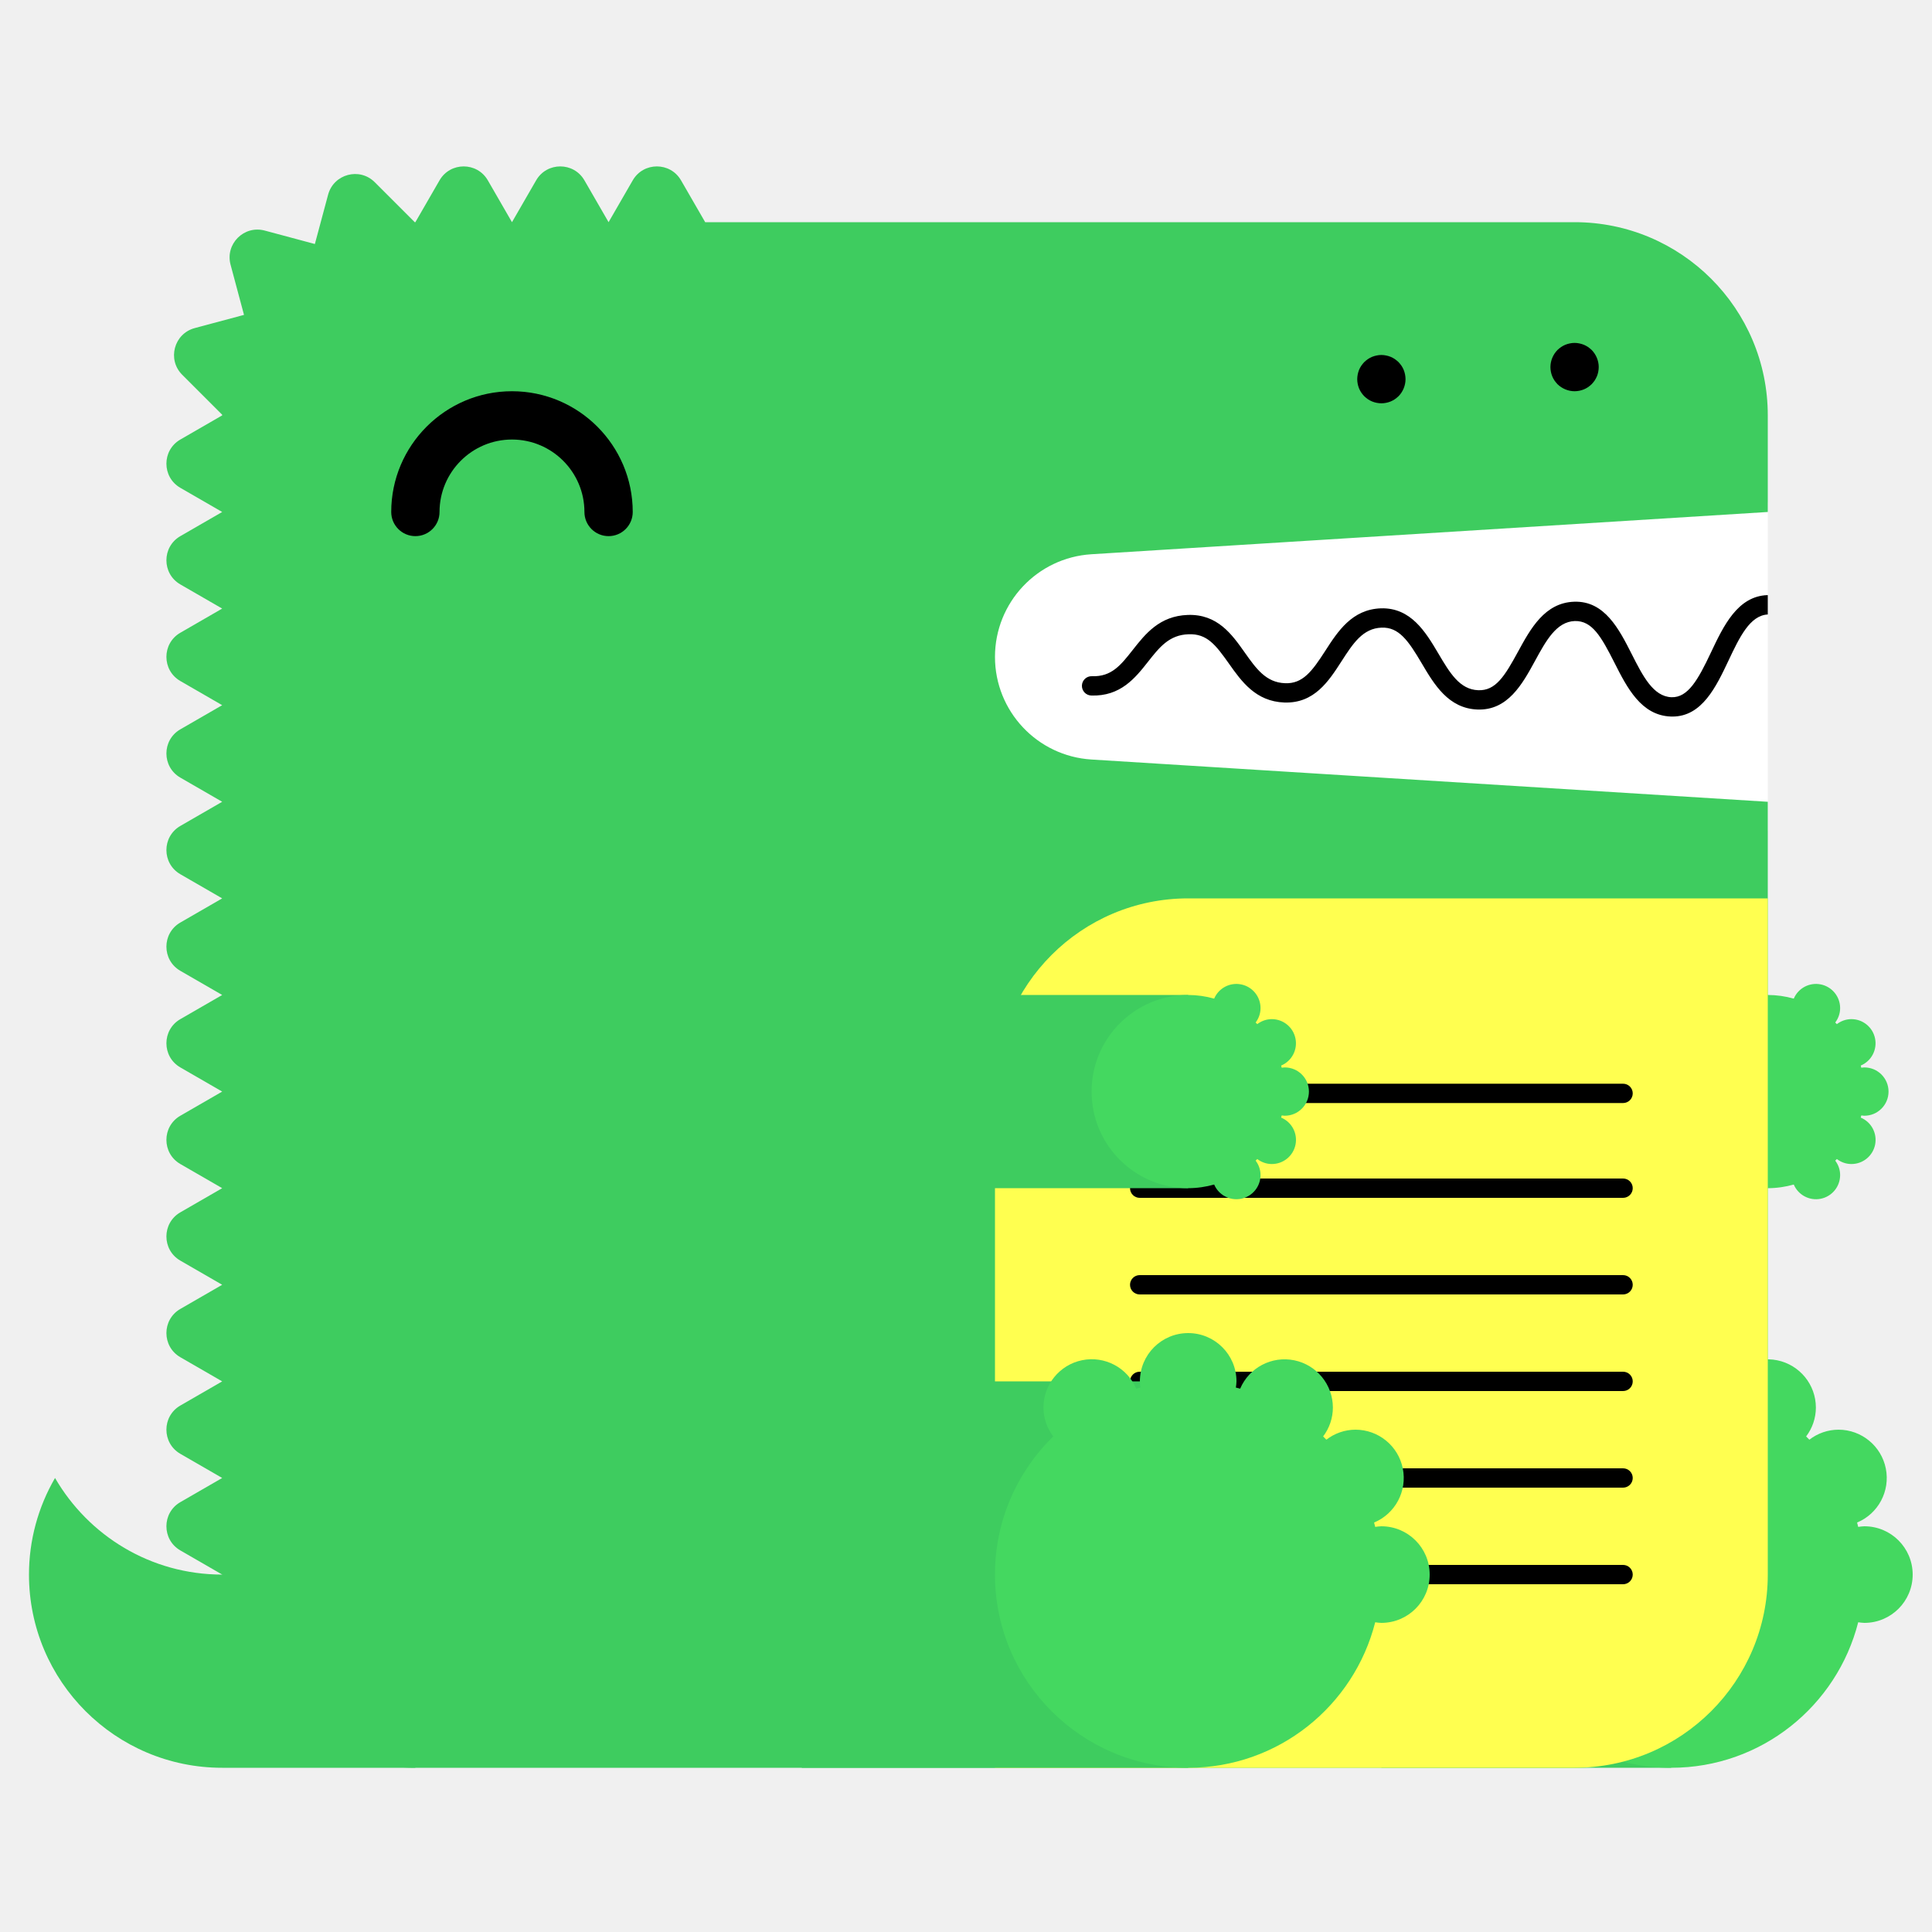
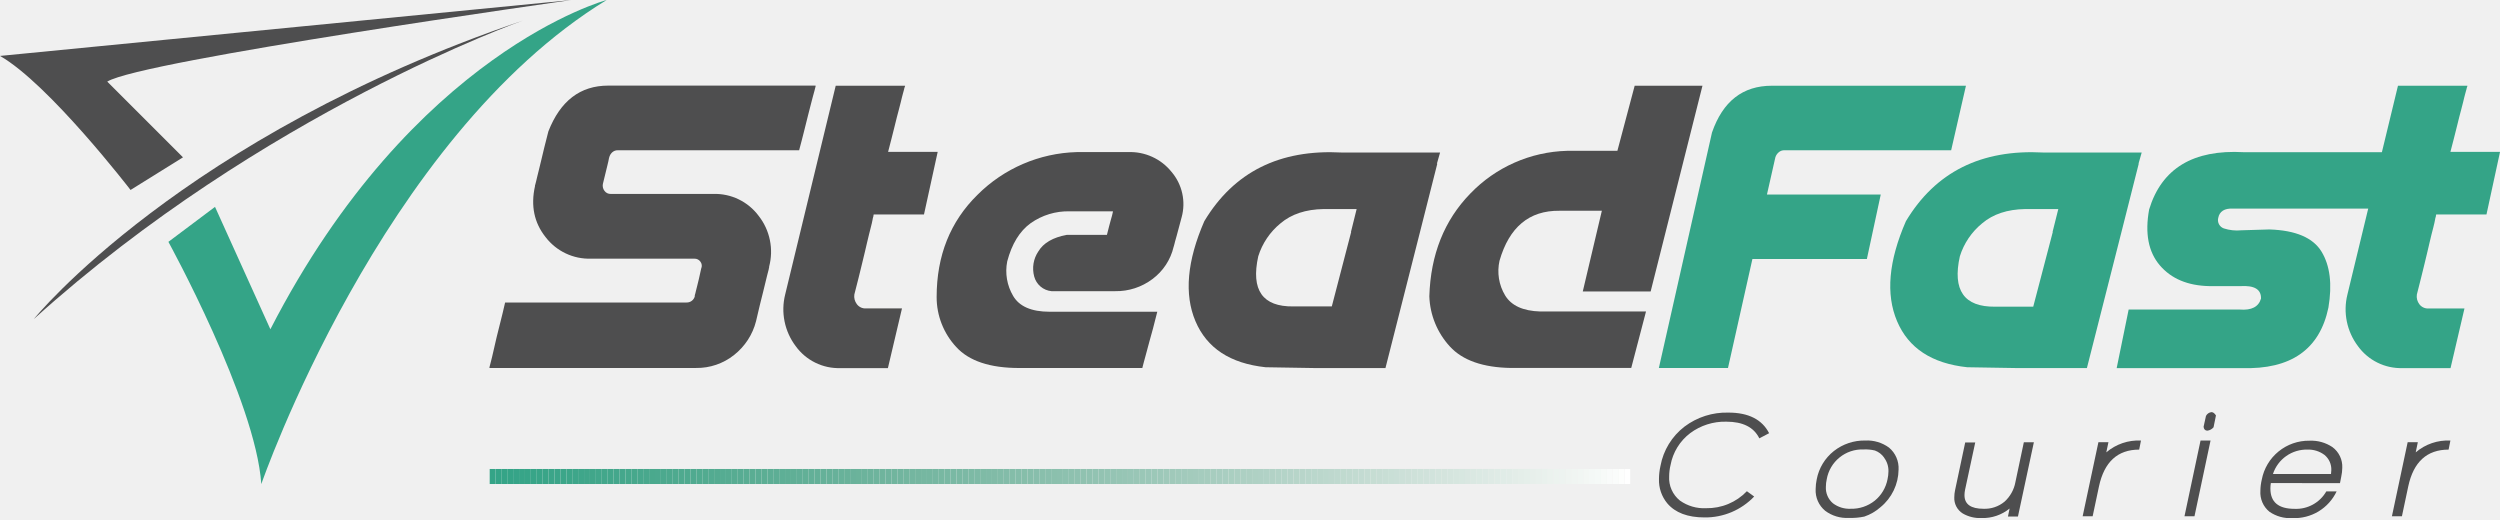
- <svg xmlns="http://www.w3.org/2000/svg" width="200" height="200" viewBox="0 0 200 200">
-   <g fill="none" fill-rule="evenodd">
-     <path fill="#FFF" d="M99 52h84v34H99z" />
-     <path d="M23 163c-7.398 0-13.843-4.027-17.303-10A19.886 19.886 0 0 0 3 163c0 11.046 8.954 20 20 20h20v-20H23z" fill="#3ECC5F" />
-     <path d="M112.98 57.376L183 53V43c0-11.046-8.954-20-20-20H73l-2.5-4.33c-1.112-1.925-3.889-1.925-5 0L63 23l-2.5-4.33c-1.111-1.925-3.889-1.925-5 0L53 23l-2.5-4.33c-1.111-1.925-3.889-1.925-5 0L43 23c-.022 0-.042.003-.065.003l-4.142-4.141c-1.57-1.571-4.252-.853-4.828 1.294l-1.369 5.104-5.192-1.392c-2.148-.575-4.111 1.389-3.535 3.536l1.39 5.193-5.102 1.367c-2.148.576-2.867 3.259-1.296 4.83l4.142 4.142c0 .021-.003.042-.003.064l-4.33 2.5c-1.925 1.111-1.925 3.889 0 5L23 53l-4.33 2.5c-1.925 1.111-1.925 3.889 0 5L23 63l-4.33 2.5c-1.925 1.111-1.925 3.889 0 5L23 73l-4.33 2.5c-1.925 1.111-1.925 3.889 0 5L23 83l-4.33 2.5c-1.925 1.111-1.925 3.889 0 5L23 93l-4.33 2.5c-1.925 1.111-1.925 3.889 0 5L23 103l-4.33 2.5c-1.925 1.111-1.925 3.889 0 5L23 113l-4.33 2.5c-1.925 1.111-1.925 3.889 0 5L23 123l-4.33 2.5c-1.925 1.111-1.925 3.889 0 5L23 133l-4.33 2.5c-1.925 1.111-1.925 3.889 0 5L23 143l-4.33 2.5c-1.925 1.111-1.925 3.889 0 5L23 153l-4.33 2.5c-1.925 1.111-1.925 3.889 0 5L23 163c0 11.046 8.954 20 20 20h120c11.046 0 20-8.954 20-20V83l-70.02-4.376A10.645 10.645 0 0 1 103 68c0-5.621 4.37-10.273 9.98-10.624" fill="#3ECC5F" />
-     <path fill="#3ECC5F" d="M143 183h30v-40h-30z" />
-     <path d="M193 158c-.219 0-.428.037-.639.064-.038-.15-.074-.301-.116-.451A5 5 0 0 0 190.32 148a4.96 4.96 0 0 0-3.016 1.036 26.531 26.531 0 0 0-.335-.336 4.955 4.955 0 0 0 1.011-2.987 5 5 0 0 0-9.599-1.959c-.148-.042-.297-.077-.445-.115.027-.211.064-.42.064-.639a5 5 0 0 0-5-5 5 5 0 0 0-5 5c0 .219.037.428.064.639-.148.038-.297.073-.445.115a4.998 4.998 0 0 0-9.599 1.959c0 1.125.384 2.151 1.011 2.987-3.717 3.632-6.031 8.693-6.031 14.3 0 11.046 8.954 20 20 20 9.339 0 17.16-6.41 19.361-15.064.211.027.42.064.639.064a5 5 0 0 0 5-5 5 5 0 0 0-5-5" fill="#44D860" />
-     <path fill="#3ECC5F" d="M153 123h30v-20h-30z" />
-     <path d="M193 115.5a2.5 2.5 0 1 0 0-5c-.109 0-.214.019-.319.032-.02-.075-.037-.15-.058-.225a2.501 2.501 0 0 0-.963-4.807c-.569 0-1.088.197-1.508.518a6.653 6.653 0 0 0-.168-.168c.314-.417.506-.931.506-1.494a2.5 2.5 0 0 0-4.8-.979A9.987 9.987 0 0 0 183 103c-5.522 0-10 4.478-10 10s4.478 10 10 10c.934 0 1.833-.138 2.69-.377a2.5 2.5 0 0 0 4.8-.979c0-.563-.192-1.077-.506-1.494.057-.055.113-.111.168-.168.42.321.939.518 1.508.518a2.5 2.5 0 0 0 .963-4.807c.021-.074.038-.15.058-.225.105.013.21.032.319.032" fill="#44D860" />
-     <path d="M63 55.5a2.5 2.5 0 0 1-2.5-2.5c0-4.136-3.364-7.5-7.5-7.5s-7.5 3.364-7.5 7.5a2.5 2.5 0 1 1-5 0c0-6.893 5.607-12.5 12.5-12.5S65.5 46.107 65.5 53a2.5 2.5 0 0 1-2.5 2.5" fill="#000" />
-     <path d="M103 183h60c11.046 0 20-8.954 20-20V93h-60c-11.046 0-20 8.954-20 20v70z" fill="#FFFF50" />
-     <path d="M168.02 124h-50.04a1 1 0 1 1 0-2h50.04a1 1 0 1 1 0 2m0 20h-50.04a1 1 0 1 1 0-2h50.04a1 1 0 1 1 0 2m0 20h-50.04a1 1 0 1 1 0-2h50.04a1 1 0 1 1 0 2m0-49.814h-50.04a1 1 0 1 1 0-2h50.04a1 1 0 1 1 0 2m0 19.814h-50.04a1 1 0 1 1 0-2h50.04a1 1 0 1 1 0 2m0 20h-50.04a1 1 0 1 1 0-2h50.04a1 1 0 1 1 0 2M183 61.611c-.012 0-.022-.006-.034-.005-3.09.105-4.552 3.196-5.842 5.923-1.346 2.85-2.387 4.703-4.093 4.647-1.889-.068-2.969-2.202-4.113-4.46-1.314-2.594-2.814-5.536-5.963-5.426-3.046.104-4.513 2.794-5.807 5.167-1.377 2.528-2.314 4.065-4.121 3.994-1.927-.07-2.951-1.805-4.136-3.813-1.321-2.236-2.848-4.75-5.936-4.664-2.994.103-4.465 2.385-5.763 4.4-1.373 2.13-2.335 3.428-4.165 3.351-1.973-.07-2.992-1.51-4.171-3.177-1.324-1.873-2.816-3.993-5.895-3.89-2.928.1-4.399 1.97-5.696 3.618-1.232 1.564-2.194 2.802-4.229 2.724a1 1 0 0 0-.072 2c3.017.101 4.545-1.8 5.872-3.487 1.177-1.496 2.193-2.787 4.193-2.855 1.926-.082 2.829 1.115 4.195 3.045 1.297 1.834 2.769 3.914 5.731 4.021 3.103.104 4.596-2.215 5.918-4.267 1.182-1.834 2.202-3.417 4.15-3.484 1.793-.067 2.769 1.35 4.145 3.681 1.297 2.197 2.766 4.686 5.787 4.796 3.125.108 4.634-2.62 5.949-5.035 1.139-2.088 2.214-4.06 4.119-4.126 1.793-.042 2.728 1.595 4.111 4.33 1.292 2.553 2.757 5.445 5.825 5.556l.169.003c3.064 0 4.518-3.075 5.805-5.794 1.139-2.41 2.217-4.68 4.067-4.773v-2z" fill="#000" />
-     <path fill="#3ECC5F" d="M83 183h40v-40H83z" />
-     <path d="M143 158c-.219 0-.428.037-.639.064-.038-.15-.074-.301-.116-.451A5 5 0 0 0 140.32 148a4.96 4.96 0 0 0-3.016 1.036 26.531 26.531 0 0 0-.335-.336 4.955 4.955 0 0 0 1.011-2.987 5 5 0 0 0-9.599-1.959c-.148-.042-.297-.077-.445-.115.027-.211.064-.42.064-.639a5 5 0 0 0-5-5 5 5 0 0 0-5 5c0 .219.037.428.064.639-.148.038-.297.073-.445.115a4.998 4.998 0 0 0-9.599 1.959c0 1.125.384 2.151 1.011 2.987-3.717 3.632-6.031 8.693-6.031 14.3 0 11.046 8.954 20 20 20 9.339 0 17.16-6.41 19.361-15.064.211.027.42.064.639.064a5 5 0 0 0 5-5 5 5 0 0 0-5-5" fill="#44D860" />
-     <path fill="#3ECC5F" d="M83 123h40v-20H83z" />
-     <path d="M133 115.5a2.5 2.5 0 1 0 0-5c-.109 0-.214.019-.319.032-.02-.075-.037-.15-.058-.225a2.501 2.501 0 0 0-.963-4.807c-.569 0-1.088.197-1.508.518a6.653 6.653 0 0 0-.168-.168c.314-.417.506-.931.506-1.494a2.5 2.5 0 0 0-4.8-.979A9.987 9.987 0 0 0 123 103c-5.522 0-10 4.478-10 10s4.478 10 10 10c.934 0 1.833-.138 2.69-.377a2.5 2.5 0 0 0 4.8-.979c0-.563-.192-1.077-.506-1.494.057-.055.113-.111.168-.168.42.321.939.518 1.508.518a2.5 2.5 0 0 0 .963-4.807c.021-.074.038-.15.058-.225.105.013.21.032.319.032" fill="#44D860" />
-     <path d="M143 41.75c-.16 0-.33-.02-.49-.05a2.52 2.52 0 0 1-.47-.14c-.15-.06-.29-.14-.431-.23-.13-.09-.259-.2-.38-.31-.109-.12-.219-.24-.309-.38s-.17-.28-.231-.43a2.619 2.619 0 0 1-.189-.96c0-.16.02-.33.05-.49.03-.16.08-.31.139-.47.061-.15.141-.29.231-.43.09-.13.2-.26.309-.38.121-.11.25-.22.38-.31.141-.09.281-.17.431-.23.149-.06.31-.11.47-.14.32-.07.65-.07.98 0 .159.03.32.08.47.14.149.06.29.14.43.23.13.09.259.2.38.31.11.12.22.25.31.38.09.14.17.28.23.43.06.16.11.31.14.47.029.16.05.33.05.49 0 .66-.271 1.31-.73 1.77-.121.11-.25.22-.38.31-.14.09-.281.17-.43.23a2.565 2.565 0 0 1-.96.19m20-1.25c-.66 0-1.3-.27-1.771-.73a3.802 3.802 0 0 1-.309-.38c-.09-.14-.17-.28-.231-.43a2.619 2.619 0 0 1-.189-.96c0-.66.27-1.3.729-1.77.121-.11.25-.22.38-.31.141-.09.281-.17.431-.23.149-.06.31-.11.47-.14.32-.07.66-.07.98 0 .159.03.32.08.47.14.149.06.29.14.43.23.13.09.259.2.38.31.459.47.73 1.11.73 1.77 0 .16-.021.33-.05.49-.03.16-.08.32-.14.47-.07.15-.14.29-.23.43-.09.13-.2.26-.31.38-.121.11-.25.22-.38.31-.14.09-.281.17-.43.23a2.565 2.565 0 0 1-.96.19" fill="#000" />
+ <svg xmlns="http://www.w3.org/2000/svg" width="154" height="32" viewBox="0 0 154 32" fill="none">
+   <g clip-path="url(#clip0_3014_20336)">
+     <path d="M11.272 9.692L8.042 11.702C8.042 11.702 3.015 5.168 0 3.445L35.223 0C35.223 0 8.689 3.732 6.606 5.027L11.272 9.692Z" fill="#4E4E4F" />
+     <path d="M37.37 0C37.37 0 25.452 3.177 16.655 20.282L13.245 12.743L10.373 14.898C10.373 14.898 15.76 24.698 16.096 29.82C16.096 29.82 23.459 8.508 37.37 0Z" fill="#34A487" />
+     <path d="M2.082 19.654C2.082 19.654 11.18 8.41 32.212 1.266C32.212 1.266 16.202 6.906 2.082 19.654Z" fill="#4E4E4F" />
+     <path d="M108.374 27.002C108.039 26.317 107.36 25.975 106.339 25.975C105.54 25.956 104.759 26.204 104.118 26.68C103.481 27.162 103.049 27.865 102.905 28.65C102.85 28.876 102.822 29.108 102.82 29.341C102.803 29.625 102.854 29.909 102.97 30.169C103.085 30.429 103.261 30.657 103.483 30.835C103.953 31.169 104.522 31.335 105.098 31.305C105.565 31.313 106.03 31.225 106.462 31.045C106.894 30.865 107.284 30.597 107.608 30.259L108.057 30.586C107.663 30.999 107.188 31.326 106.663 31.548C106.137 31.769 105.572 31.881 105.001 31.874C103.962 31.874 103.197 31.585 102.705 31.007C102.356 30.586 102.174 30.052 102.193 29.505C102.194 29.231 102.226 28.959 102.287 28.692C102.464 27.735 102.989 26.877 103.76 26.283C104.538 25.695 105.493 25.389 106.468 25.416C107.706 25.416 108.542 25.839 108.978 26.685L108.374 27.002Z" fill="#4E4E4F" />
+     <path d="M115.84 31.241C115.549 31.5 115.21 31.697 114.841 31.822C114.525 31.888 114.202 31.915 113.88 31.904C113.362 31.931 112.851 31.777 112.434 31.467C112.237 31.305 112.081 31.099 111.978 30.866C111.876 30.632 111.83 30.377 111.844 30.123C111.847 29.922 111.869 29.722 111.91 29.526C112.041 28.837 112.416 28.219 112.966 27.784C113.518 27.35 114.204 27.121 114.907 27.136C115.428 27.11 115.943 27.264 116.364 27.573C116.561 27.737 116.716 27.945 116.818 28.18C116.92 28.415 116.966 28.671 116.952 28.927C116.947 29.37 116.845 29.808 116.653 30.208C116.461 30.608 116.184 30.961 115.84 31.241ZM116.061 28.186C115.921 27.987 115.723 27.835 115.494 27.751C115.264 27.696 115.026 27.674 114.789 27.686C114.255 27.667 113.732 27.842 113.317 28.179C112.901 28.515 112.622 28.99 112.528 29.516C112.493 29.671 112.475 29.828 112.474 29.986C112.463 30.178 112.497 30.37 112.573 30.547C112.648 30.724 112.765 30.88 112.911 31.004C113.225 31.24 113.612 31.359 114.004 31.34C114.538 31.354 115.06 31.179 115.478 30.847C115.891 30.513 116.173 30.043 116.272 29.521C116.308 29.361 116.327 29.198 116.329 29.035C116.337 28.733 116.243 28.437 116.061 28.195V28.186Z" fill="#4E4E4F" />
+     <path d="M123.689 31.82L123.792 31.325C123.306 31.721 122.693 31.93 122.065 31.912C121.661 31.931 121.259 31.834 120.909 31.632C120.739 31.527 120.601 31.378 120.508 31.2C120.416 31.023 120.373 30.824 120.385 30.624C120.386 30.48 120.402 30.337 120.432 30.196L121.057 27.254H121.675L121.047 30.175C121.025 30.283 121.013 30.392 121.012 30.502C121.012 31.061 121.404 31.341 122.187 31.341C122.655 31.359 123.114 31.204 123.475 30.906C123.825 30.592 124.062 30.17 124.147 29.708L124.669 27.242H125.287L124.305 31.82H123.689Z" fill="#4E4E4F" />
+     <path d="M129.299 29.954L128.907 31.804H128.291L129.262 27.24H129.88L129.748 27.865C130.341 27.358 131.105 27.098 131.884 27.137L131.774 27.696C130.448 27.696 129.624 28.449 129.299 29.954Z" fill="#4E4E4F" />
+     <path d="M134.564 31.803L135.554 27.135H136.17L135.18 31.803H134.564ZM135.975 26.529C135.843 26.529 135.763 26.451 135.74 26.294L135.888 25.622C135.92 25.558 135.967 25.503 136.026 25.462C136.085 25.421 136.153 25.395 136.224 25.387C136.325 25.387 136.416 25.455 136.503 25.591L136.355 26.32C136.259 26.435 136.123 26.51 135.975 26.529Z" fill="#4E4E4F" />
+     <path d="M139.884 29.758C139.866 29.869 139.856 29.982 139.856 30.094C139.856 30.928 140.349 31.344 141.341 31.344C141.735 31.363 142.126 31.272 142.472 31.082C142.818 30.893 143.105 30.612 143.301 30.27H143.936C143.693 30.782 143.306 31.211 142.821 31.504C142.336 31.796 141.775 31.939 141.21 31.916C140.709 31.946 140.213 31.809 139.8 31.525C139.609 31.371 139.459 31.173 139.362 30.949C139.265 30.724 139.223 30.479 139.24 30.235C139.243 30.003 139.271 29.772 139.325 29.547C139.454 28.864 139.82 28.25 140.358 27.811C140.895 27.372 141.571 27.137 142.265 27.147C142.765 27.124 143.259 27.262 143.675 27.539C143.874 27.686 144.034 27.879 144.14 28.102C144.247 28.325 144.296 28.571 144.284 28.818C144.281 29.006 144.259 29.194 144.218 29.377L144.143 29.76L139.884 29.758ZM142.152 27.695C141.681 27.681 141.218 27.82 140.833 28.091C140.447 28.362 140.16 28.751 140.013 29.199H143.59C143.602 29.121 143.608 29.042 143.609 28.964C143.617 28.785 143.583 28.607 143.51 28.444C143.437 28.281 143.327 28.137 143.189 28.024C142.89 27.8 142.525 27.684 142.152 27.695Z" fill="#4E4E4F" />
+     <path d="M148.35 29.954L147.958 31.804H147.342L148.312 27.24H148.938L148.808 27.865C149.401 27.358 150.166 27.098 150.945 27.137L150.834 27.696C149.502 27.696 148.674 28.449 148.35 29.954Z" fill="#4E4E4F" />
+     <path d="M38.046 9.257C37.932 9.255 37.821 9.294 37.733 9.367C37.652 9.435 37.589 9.522 37.552 9.621C37.55 9.635 37.546 9.649 37.538 9.661C37.526 9.69 37.517 9.72 37.512 9.751L37.475 9.939C37.456 10.021 37.432 10.124 37.402 10.244C37.371 10.364 37.336 10.517 37.291 10.698C37.247 10.879 37.197 11.093 37.136 11.335C37.122 11.409 37.124 11.486 37.142 11.56C37.159 11.633 37.193 11.703 37.24 11.762C37.283 11.821 37.34 11.868 37.405 11.9C37.471 11.932 37.543 11.947 37.616 11.946H43.938C44.479 11.929 45.017 12.043 45.504 12.28C45.992 12.516 46.414 12.867 46.737 13.302C47.078 13.737 47.313 14.245 47.424 14.787C47.536 15.328 47.52 15.888 47.379 16.423C47.38 16.436 47.38 16.45 47.379 16.463C47.371 16.491 47.364 16.519 47.36 16.547C47.36 16.585 47.339 16.641 47.32 16.717C47.301 16.792 47.28 16.881 47.249 16.994C47.219 17.107 47.183 17.248 47.146 17.417C47.108 17.586 47.059 17.781 47.002 18.007C46.946 18.233 46.88 18.491 46.807 18.787C46.734 19.083 46.655 19.415 46.572 19.786C46.364 20.608 45.889 21.338 45.223 21.864C44.557 22.396 43.726 22.68 42.873 22.667H30.151C30.15 22.652 30.15 22.638 30.151 22.623C30.151 22.602 30.166 22.566 30.177 22.519C30.189 22.472 30.208 22.404 30.229 22.317C30.25 22.23 30.278 22.117 30.314 21.979C30.349 21.84 30.387 21.673 30.431 21.473C30.476 21.274 30.527 21.039 30.593 20.768C30.659 20.498 30.734 20.183 30.828 19.828C30.922 19.473 31.012 19.076 31.115 18.634H42.293C42.407 18.637 42.519 18.602 42.61 18.534C42.702 18.465 42.768 18.369 42.798 18.258C42.797 18.246 42.797 18.233 42.798 18.221C42.798 18.202 42.798 18.171 42.817 18.129C42.836 18.087 42.84 18.023 42.864 17.941L42.941 17.636C42.972 17.513 43.007 17.363 43.052 17.182C43.096 17.001 43.141 16.787 43.193 16.545C43.224 16.477 43.236 16.402 43.228 16.327C43.22 16.253 43.193 16.182 43.148 16.122C43.107 16.062 43.052 16.014 42.987 15.981C42.923 15.948 42.851 15.932 42.779 15.934H36.41C35.87 15.952 35.334 15.841 34.847 15.609C34.359 15.378 33.934 15.033 33.606 14.604C32.903 13.719 32.686 12.674 32.955 11.469C32.954 11.456 32.954 11.444 32.955 11.431C32.955 11.412 32.969 11.384 32.981 11.339C32.993 11.295 33.009 11.238 33.026 11.165C33.042 11.093 33.066 10.999 33.092 10.886C33.117 10.773 33.153 10.634 33.195 10.47C33.237 10.305 33.287 10.108 33.338 9.88C33.39 9.652 33.453 9.389 33.526 9.095C33.599 8.801 33.684 8.467 33.78 8.094C34.515 6.214 35.744 5.273 37.468 5.273H50.241C50.242 5.288 50.242 5.303 50.241 5.318L50.215 5.421C50.201 5.469 50.185 5.537 50.163 5.624C50.142 5.711 50.112 5.821 50.072 5.955C50.032 6.089 49.99 6.253 49.943 6.449C49.896 6.644 49.837 6.874 49.766 7.142C49.696 7.41 49.618 7.72 49.531 8.082C49.444 8.444 49.339 8.829 49.226 9.257H38.046Z" fill="#4E4E4F" />
+     <path d="M51.48 5.281H55.752C55.754 5.29 55.754 5.299 55.752 5.307C55.745 5.321 55.738 5.336 55.734 5.352C55.722 5.379 55.713 5.407 55.705 5.436C55.705 5.472 55.687 5.514 55.675 5.566C55.663 5.617 55.644 5.681 55.623 5.754C55.602 5.827 55.578 5.911 55.557 6.007C55.536 6.104 55.51 6.21 55.48 6.325C55.449 6.44 55.414 6.576 55.376 6.729C55.339 6.882 55.294 7.046 55.245 7.227C55.195 7.408 55.148 7.608 55.097 7.824C55.045 8.04 54.986 8.278 54.92 8.529C54.855 8.781 54.784 9.06 54.707 9.354H57.762L56.918 13.209H53.816C53.818 13.218 53.818 13.227 53.816 13.237C53.809 13.253 53.804 13.271 53.802 13.288C53.802 13.314 53.802 13.345 53.783 13.385C53.764 13.425 53.764 13.474 53.75 13.535C53.736 13.596 53.722 13.667 53.705 13.749C53.689 13.831 53.663 13.928 53.633 14.04C53.602 14.153 53.571 14.275 53.536 14.424C53.501 14.572 53.463 14.729 53.419 14.91L53.278 15.514C53.224 15.735 53.167 15.984 53.101 16.247C53.036 16.511 52.965 16.804 52.888 17.117C52.81 17.43 52.723 17.77 52.627 18.142C52.612 18.247 52.618 18.353 52.645 18.456C52.672 18.558 52.719 18.654 52.784 18.739C52.848 18.825 52.933 18.893 53.03 18.939C53.127 18.984 53.234 19.005 53.341 18.999H55.562L54.695 22.675H51.778C51.24 22.694 50.705 22.579 50.222 22.341C49.739 22.103 49.321 21.75 49.007 21.312C48.672 20.865 48.44 20.349 48.329 19.8C48.218 19.252 48.23 18.686 48.366 18.144L51.48 5.281Z" fill="#4E4E4F" />
+     <path d="M60.217 11.997C61.843 10.372 64.029 9.432 66.327 9.369H69.5C70.009 9.35 70.515 9.451 70.979 9.663C71.442 9.874 71.849 10.192 72.168 10.589C72.491 10.968 72.717 11.421 72.825 11.907C72.934 12.393 72.922 12.898 72.79 13.379C72.722 13.64 72.661 13.865 72.609 14.053C72.558 14.242 72.513 14.406 72.48 14.535C72.447 14.665 72.414 14.77 72.388 14.86C72.363 14.949 72.346 15.012 72.337 15.062C72.332 15.095 72.323 15.127 72.311 15.158C72.303 15.17 72.298 15.184 72.297 15.198C72.112 15.995 71.649 16.701 70.992 17.189C70.333 17.686 69.527 17.95 68.701 17.936H64.771C64.523 17.912 64.288 17.813 64.098 17.652C63.907 17.49 63.771 17.275 63.707 17.034C63.636 16.773 63.622 16.5 63.665 16.234C63.709 15.967 63.81 15.713 63.961 15.489C64.275 14.965 64.858 14.627 65.707 14.469H68.186C68.238 14.263 68.283 14.082 68.323 13.931C68.362 13.781 68.395 13.652 68.426 13.548C68.457 13.445 68.48 13.358 68.499 13.29C68.518 13.222 68.527 13.165 68.537 13.127C68.546 13.09 68.553 13.062 68.555 13.048C68.557 13.037 68.557 13.027 68.555 13.017H65.888C65.029 12.997 64.187 13.254 63.486 13.75C62.811 14.239 62.33 15.023 62.045 16.101C61.9 16.831 62.03 17.589 62.41 18.23C62.79 18.878 63.539 19.203 64.656 19.203H71.289C71.195 19.593 71.105 19.938 71.023 20.242C70.941 20.545 70.868 20.81 70.802 21.041C70.736 21.271 70.682 21.471 70.64 21.645C70.598 21.819 70.558 21.962 70.522 22.079C70.487 22.197 70.461 22.291 70.445 22.364C70.428 22.437 70.412 22.495 70.4 22.54C70.388 22.585 70.379 22.613 70.374 22.632C70.373 22.644 70.373 22.657 70.374 22.669H62.785C60.985 22.669 59.692 22.238 58.905 21.377C58.126 20.54 57.694 19.439 57.697 18.296C57.697 15.745 58.537 13.645 60.217 11.997Z" fill="#4E4E4F" />
+     <path d="M77.962 22.622C75.781 22.389 74.34 21.443 73.64 19.785C72.939 18.128 73.121 16.074 74.185 13.626C76.002 10.597 78.823 9.187 82.646 9.395H88.709L88.514 10.081H88.538L87.473 14.288L85.344 22.674H81.09L77.962 22.622ZM83.233 14.288H83.219L83.569 12.878H81.532C80.435 12.897 79.552 13.189 78.883 13.755C78.235 14.283 77.757 14.99 77.508 15.788C77.049 17.872 77.771 18.901 79.675 18.876H82.039L83.233 14.288Z" fill="#4E4E4F" />
+     <path d="M101.68 17.954H97.499L98.674 12.983H96.059C94.197 12.964 92.968 13.99 92.371 16.059C92.206 16.791 92.329 17.558 92.717 18.2C93.099 18.827 93.819 19.156 94.877 19.188H101.394L100.484 22.666H93.072C91.348 22.639 90.095 22.198 89.311 21.343C88.534 20.497 88.085 19.4 88.047 18.252C88.125 15.681 88.967 13.571 90.571 11.923C92.134 10.297 94.274 9.351 96.529 9.291H99.631L100.696 5.281H104.872L101.68 17.954Z" fill="#4E4E4F" />
+     <path d="M105.459 8.163C106.125 6.24 107.354 5.28 109.147 5.281H121.102L120.191 9.258H113.232H109.871C109.762 9.263 109.659 9.305 109.577 9.375C109.476 9.456 109.402 9.565 109.363 9.688L108.844 11.984H115.854L114.999 15.956H107.948L106.444 22.668H102.186L105.459 8.163Z" fill="#34A487" />
+     <path d="M121.181 22.622C119.003 22.39 117.562 21.445 116.859 19.785C116.155 18.126 116.337 16.073 117.404 13.626C119.22 10.597 122.04 9.187 125.865 9.395H131.928L131.733 10.081H131.747L130.683 14.288L128.553 22.674H124.311L121.181 22.622ZM126.452 14.288H126.438L126.791 12.878H124.751C123.654 12.897 122.772 13.189 122.104 13.755C121.455 14.282 120.976 14.989 120.727 15.788C120.262 17.878 120.985 18.913 122.896 18.892H125.247L126.452 14.288Z" fill="#34A487" />
+     <path d="M146.723 9.382L147.715 5.281H151.992C151.994 5.29 151.994 5.299 151.992 5.307C151.984 5.321 151.978 5.336 151.973 5.352C151.962 5.379 151.953 5.407 151.948 5.436C151.948 5.472 151.926 5.514 151.915 5.566C151.903 5.617 151.884 5.681 151.863 5.754C151.842 5.827 151.818 5.911 151.797 6.007C151.776 6.104 151.75 6.21 151.72 6.325C151.689 6.44 151.654 6.576 151.616 6.729C151.579 6.882 151.534 7.046 151.485 7.227C151.435 7.408 151.388 7.608 151.337 7.824C151.285 8.04 151.226 8.278 151.16 8.529C151.094 8.781 151.024 9.06 150.946 9.354H154.002L153.167 13.211H150.065C150.067 13.22 150.067 13.23 150.065 13.239C150.058 13.255 150.053 13.273 150.051 13.291C150.051 13.317 150.051 13.347 150.032 13.387C150.013 13.427 150.013 13.476 149.999 13.537C149.985 13.599 149.971 13.669 149.955 13.751C149.938 13.834 149.912 13.93 149.884 14.043C149.856 14.156 149.821 14.278 149.785 14.426C149.75 14.574 149.713 14.731 149.668 14.912L149.527 15.516C149.475 15.737 149.416 15.982 149.351 16.25C149.285 16.518 149.214 16.807 149.137 17.119C149.059 17.432 148.972 17.773 148.878 18.144C148.863 18.249 148.869 18.356 148.895 18.458C148.922 18.561 148.969 18.657 149.033 18.741C149.097 18.827 149.182 18.896 149.279 18.941C149.376 18.987 149.483 19.008 149.59 19.002H151.811L150.953 22.675H148.013C147.475 22.694 146.94 22.579 146.457 22.341C145.974 22.103 145.556 21.75 145.242 21.312C144.907 20.865 144.675 20.349 144.564 19.8C144.453 19.252 144.465 18.686 144.601 18.144L145.882 12.849H137.562C137.026 12.824 136.719 13.018 136.641 13.432C136.61 13.562 136.627 13.698 136.691 13.816C136.754 13.933 136.858 14.023 136.984 14.069C137.333 14.183 137.702 14.223 138.067 14.186L139.795 14.134C141.413 14.186 142.484 14.642 143.007 15.502C143.531 16.363 143.672 17.512 143.43 18.95C142.891 21.529 141.113 22.771 138.095 22.675H130.387L131.125 19.068H137.966C138.695 19.126 139.13 18.903 139.278 18.391C139.294 17.829 138.876 17.573 138.018 17.625H136.098C134.766 17.598 133.748 17.17 133.042 16.341C132.337 15.512 132.119 14.366 132.387 12.901C133.158 10.375 135.1 9.2 138.215 9.375H146.725L146.723 9.382Z" fill="#34A487" />
+     <mask id="mask0_3014_20336" style="mask-type:luminance" maskUnits="userSpaceOnUse" x="30" y="28" width="71" height="2">
+       <path d="M100.436 28.883H30.15V29.82H100.436V28.883Z" fill="white" />
+     </mask>
+     <g mask="url(#mask0_3014_20336)">
+       <path d="M30.515 28.883H30.15V29.82H30.515V28.883Z" fill="#34A487" />
+       <path d="M30.88 28.883H30.516V29.82H30.88V28.883Z" fill="#34A487" />
+       <path d="M31.243 28.883H30.879V29.82H31.243V28.883Z" fill="#35A487" />
+       <path d="M31.608 28.883H31.244V29.82H31.608V28.883Z" fill="#35A487" />
+       <path d="M31.972 28.883H31.607V29.82H31.972V28.883Z" fill="#36A488" />
+       <path d="M32.337 28.883H31.973V29.82H32.337V28.883Z" fill="#37A588" />
+       <path d="M32.7 28.883H32.336V29.82H32.7V28.883Z" fill="#37A588" />
+       <path d="M33.066 28.883H32.701V29.82H33.066V28.883Z" fill="#38A588" />
+       <path d="M33.429 28.883H33.065V29.82H33.429V28.883Z" fill="#39A588" />
+       <path d="M33.794 28.883H33.43V29.82H33.794V28.883Z" fill="#3AA588" />
+       <path d="M34.157 28.883H33.793V29.82H34.157V28.883Z" fill="#3BA589" />
+       <path d="M34.523 28.883H34.158V29.82H34.523V28.883Z" fill="#3BA589" />
+       <path d="M34.886 28.883H34.522V29.82H34.886V28.883Z" fill="#3CA689" />
+       <path d="M35.251 28.883H34.887V29.82H35.251V28.883Z" fill="#3DA689" />
+       <path d="M35.614 28.883H35.25V29.82H35.614V28.883Z" fill="#3EA68A" />
+       <path d="M35.976 28.883H35.611V29.82H35.976V28.883Z" fill="#3FA68A" />
+       <path d="M36.341 28.883H35.977V29.82H36.341V28.883Z" fill="#40A68A" />
+       <path d="M36.706 28.883H36.342V29.82H36.706V28.883Z" fill="#41A68A" />
+       <path d="M37.069 28.883H36.705V29.82H37.069V28.883Z" fill="#42A78B" />
+       <path d="M37.435 28.883H37.07V29.82H37.435V28.883Z" fill="#43A78B" />
+       <path d="M37.798 28.883H37.434V29.82H37.798V28.883Z" fill="#43A78B" />
+       <path d="M38.163 28.883H37.799V29.82H38.163V28.883Z" fill="#44A78C" />
+       <path d="M38.526 28.883H38.162V29.82H38.526V28.883Z" fill="#45A78C" />
+       <path d="M38.892 28.883H38.527V29.82H38.892V28.883Z" fill="#46A88C" />
+       <path d="M39.255 28.883H38.891V29.82H39.255V28.883Z" fill="#47A88C" />
+       <path d="M39.62 28.883H39.256V29.82H39.62V28.883Z" fill="#48A88D" />
+       <path d="M39.983 28.883H39.619V29.82H39.983V28.883Z" fill="#49A88D" />
+       <path d="M40.349 28.883H39.984V29.82H40.349V28.883Z" fill="#4AA98D" />
+       <path d="M40.712 28.883H40.348V29.82H40.712V28.883Z" fill="#4BA98E" />
+       <path d="M41.077 28.883H40.713V29.82H41.077V28.883Z" fill="#4CA98E" />
+       <path d="M41.441 28.883H41.076V29.82H41.441V28.883Z" fill="#4DA98E" />
+       <path d="M41.806 28.883H41.441V29.82H41.806V28.883Z" fill="#4EAA8F" />
+       <path d="M42.169 28.883H41.805V29.82H42.169V28.883Z" fill="#4FAA8F" />
+       <path d="M42.534 28.883H42.17V29.82H42.534V28.883Z" fill="#4FAA8F" />
+       <path d="M42.898 28.883H42.533V29.82H42.898V28.883Z" fill="#50AA90" />
+       <path d="M43.263 28.883H42.898V29.82H43.263V28.883Z" fill="#51AB90" />
+       <path d="M43.626 28.883H43.262V29.82H43.626V28.883Z" fill="#52AB90" />
+       <path d="M43.989 28.883H43.625V29.82H43.989V28.883Z" fill="#53AB91" />
+       <path d="M44.353 28.883H43.988V29.82H44.353V28.883Z" fill="#54AB91" />
+       <path d="M44.718 28.883H44.353V29.82H44.718V28.883Z" fill="#55AC92" />
+       <path d="M45.081 28.883H44.717V29.82H45.081V28.883Z" fill="#56AC92" />
+       <path d="M45.446 28.883H45.082V29.82H45.446V28.883Z" fill="#57AC92" />
+       <path d="M45.81 28.883H45.445V29.82H45.81V28.883Z" fill="#58AC93" />
+       <path d="M46.175 28.883H45.81V29.82H46.175V28.883Z" fill="#59AD93" />
+       <path d="M46.538 28.883H46.174V29.82H46.538V28.883Z" fill="#5AAD93" />
+       <path d="M46.903 28.883H46.539V29.82H46.903V28.883Z" fill="#5BAD94" />
+       <path d="M47.267 28.883H46.902V29.82H47.267V28.883Z" fill="#5CAE94" />
+       <path d="M47.632 28.883H47.268V29.82H47.632V28.883Z" fill="#5DAE95" />
+       <path d="M47.995 28.883H47.631V29.82H47.995V28.883Z" fill="#5DAE95" />
+       <path d="M48.36 28.883H47.996V29.82H48.36V28.883Z" fill="#5EAF96" />
+       <path d="M48.724 28.883H48.359V29.82H48.724V28.883Z" fill="#5FAF96" />
+       <path d="M49.089 28.883H48.725V29.82H49.089V28.883Z" fill="#60AF96" />
+       <path d="M49.452 28.883H49.088V29.82H49.452V28.883Z" fill="#61AF97" />
+       <path d="M49.817 28.883H49.453V29.82H49.817V28.883Z" fill="#62B097" />
+       <path d="M50.181 28.883H49.816V29.82H50.181V28.883Z" fill="#63B098" />
+       <path d="M50.546 28.883H50.182V29.82H50.546V28.883Z" fill="#64B098" />
+       <path d="M50.909 28.883H50.545V29.82H50.909V28.883Z" fill="#65B199" />
+       <path d="M51.274 28.883H50.91V29.82H51.274V28.883Z" fill="#66B199" />
+       <path d="M51.636 28.883H51.272V29.82H51.636V28.883Z" fill="#67B19A" />
+       <path d="M52.001 28.883H51.637V29.82H52.001V28.883Z" fill="#68B29A" />
+       <path d="M52.364 28.883H52V29.82H52.364V28.883Z" fill="#69B29A" />
+       <path d="M52.73 28.883H52.365V29.82H52.73V28.883Z" fill="#6AB29B" />
+       <path d="M53.093 28.883H52.728V29.82H53.093V28.883Z" fill="#6BB39B" />
+       <path d="M53.458 28.883H53.094V29.82H53.458V28.883Z" fill="#6CB39C" />
+       <path d="M53.821 28.883H53.457V29.82H53.821V28.883Z" fill="#6DB39C" />
+       <path d="M54.187 28.883H53.822V29.82H54.187V28.883Z" fill="#6EB49D" />
+       <path d="M54.55 28.883H54.185V29.82H54.55V28.883Z" fill="#6FB49D" />
+       <path d="M54.915 28.883H54.551V29.82H54.915V28.883Z" fill="#70B49E" />
+       <path d="M55.278 28.883H54.914V29.82H55.278V28.883Z" fill="#71B59E" />
+       <path d="M55.644 28.883H55.279V29.82H55.644V28.883Z" fill="#72B59F" />
+       <path d="M56.007 28.883H55.643V29.82H56.007V28.883Z" fill="#73B69F" />
+       <path d="M56.372 28.883H56.008V29.82H56.372V28.883Z" fill="#74B6A0" />
+       <path d="M56.735 28.883H56.371V29.82H56.735V28.883Z" fill="#75B6A0" />
+       <path d="M57.101 28.883H56.736V29.82H57.101V28.883Z" fill="#76B7A1" />
+       <path d="M57.464 28.883H57.1V29.82H57.464V28.883Z" fill="#76B7A1" />
+       <path d="M57.829 28.883H57.465V29.82H57.829V28.883Z" fill="#77B7A2" />
+       <path d="M58.192 28.883H57.828V29.82H58.192V28.883Z" fill="#78B8A2" />
+       <path d="M58.558 28.883H58.193V29.82H58.558V28.883Z" fill="#79B8A3" />
+       <path d="M58.921 28.883H58.557V29.82H58.921V28.883Z" fill="#7AB9A4" />
+       <path d="M59.286 28.883H58.922V29.82H59.286V28.883Z" fill="#7BB9A4" />
+       <path d="M59.648 28.883H59.283V29.82H59.648V28.883Z" fill="#7CB9A5" />
+       <path d="M60.013 28.883H59.648V29.82H60.013V28.883Z" fill="#7DBAA5" />
+       <path d="M60.376 28.883H60.012V29.82H60.376V28.883Z" fill="#7EBAA6" />
+       <path d="M60.741 28.883H60.377V29.82H60.741V28.883Z" fill="#7FBBA6" />
+       <path d="M61.105 28.883H60.74V29.82H61.105V28.883Z" fill="#80BBA7" />
+       <path d="M61.47 28.883H61.105V29.82H61.47V28.883Z" fill="#81BBA7" />
+       <path d="M61.833 28.883H61.469V29.82H61.833V28.883Z" fill="#82BCA8" />
+       <path d="M62.198 28.883H61.834V29.82H62.198V28.883Z" fill="#83BCA9" />
+       <path d="M62.562 28.883H62.197V29.82H62.562V28.883Z" fill="#84BDA9" />
+       <path d="M62.927 28.883H62.562V29.82H62.927V28.883Z" fill="#85BDAA" />
+       <path d="M63.29 28.883H62.926V29.82H63.29V28.883Z" fill="#86BEAA" />
+       <path d="M63.655 28.883H63.291V29.82H63.655V28.883Z" fill="#87BEAB" />
+       <path d="M64.019 28.883H63.654V29.82H64.019V28.883Z" fill="#88BEAC" />
+       <path d="M64.384 28.883H64.019V29.82H64.384V28.883Z" fill="#89BFAC" />
+       <path d="M64.747 28.883H64.383V29.82H64.747V28.883Z" fill="#8ABFAD" />
+       <path d="M65.112 28.883H64.748V29.82H65.112V28.883Z" fill="#8BC0AD" />
+       <path d="M65.476 28.883H65.111V29.82H65.476V28.883Z" fill="#8CC0AE" />
+       <path d="M65.841 28.883H65.477V29.82H65.841V28.883Z" fill="#8DC1AF" />
+       <path d="M66.204 28.883H65.84V29.82H66.204V28.883Z" fill="#8EC1AF" />
+       <path d="M66.569 28.883H66.205V29.82H66.569V28.883Z" fill="#8FC1B0" />
+       <path d="M66.933 28.883H66.568V29.82H66.933V28.883Z" fill="#90C2B0" />
+       <path d="M67.298 28.883H66.934V29.82H67.298V28.883Z" fill="#91C2B1" />
+       <path d="M67.659 28.883H67.295V29.82H67.659V28.883Z" fill="#92C3B2" />
+       <path d="M68.024 28.883H67.66V29.82H68.024V28.883Z" fill="#93C3B2" />
+       <path d="M68.388 28.883H68.023V29.82H68.388V28.883Z" fill="#94C4B3" />
+       <path d="M68.753 28.883H68.389V29.82H68.753V28.883Z" fill="#95C4B4" />
+       <path d="M69.116 28.883H68.752V29.82H69.116V28.883Z" fill="#96C5B4" />
+       <path d="M69.481 28.883H69.117V29.82H69.481V28.883Z" fill="#97C5B5" />
+       <path d="M69.845 28.883H69.481V29.82H69.845V28.883Z" fill="#98C6B6" />
+       <path d="M70.21 28.883H69.846V29.82H70.21V28.883Z" fill="#99C6B6" />
+       <path d="M70.573 28.883H70.209V29.82H70.573V28.883Z" fill="#9AC7B7" />
+       <path d="M70.939 28.883H70.574V29.82H70.939V28.883Z" fill="#9BC7B8" />
+       <path d="M71.302 28.883H70.938V29.82H71.302V28.883Z" fill="#9CC8B8" />
+       <path d="M71.667 28.883H71.303V29.82H71.667V28.883Z" fill="#9DC8B9" />
+       <path d="M72.03 28.883H71.666V29.82H72.03V28.883Z" fill="#9FC9BA" />
+       <path d="M72.395 28.883H72.031V29.82H72.395V28.883Z" fill="#A0C9BA" />
+       <path d="M72.759 28.883H72.394V29.82H72.759V28.883Z" fill="#A1CABB" />
+       <path d="M73.124 28.883H72.76V29.82H73.124V28.883Z" fill="#A2CABC" />
+       <path d="M73.489 28.883H73.125V29.82H73.489V28.883Z" fill="#A3CBBC" />
+       <path d="M73.853 28.883H73.488V29.82H73.853V28.883Z" fill="#A4CBBD" />
+       <path d="M74.218 28.883H73.853V29.82H74.218V28.883Z" fill="#A5CCBE" />
+       <path d="M74.581 28.883H74.217V29.82H74.581V28.883Z" fill="#A6CCBE" />
+       <path d="M74.946 28.883H74.582V29.82H74.946V28.883Z" fill="#A7CDBF" />
+       <path d="M75.31 28.883H74.945V29.82H75.31V28.883Z" fill="#A8CDC0" />
+       <path d="M75.671 28.883H75.307V29.82H75.671V28.883Z" fill="#A9CEC1" />
+       <path d="M76.036 28.883H75.672V29.82H76.036V28.883Z" fill="#AACFC1" />
+       <path d="M76.399 28.883H76.035V29.82H76.399V28.883Z" fill="#ACCFC2" />
+       <path d="M76.765 28.883H76.4V29.82H76.765V28.883Z" fill="#ADD0C3" />
+       <path d="M77.128 28.883H76.764V29.82H77.128V28.883Z" fill="#AED0C3" />
+       <path d="M77.493 28.883H77.129V29.82H77.493V28.883Z" fill="#AFD1C4" />
+       <path d="M77.856 28.883H77.492V29.82H77.856V28.883Z" fill="#B0D1C5" />
+       <path d="M78.222 28.883H77.857V29.82H78.222V28.883Z" fill="#B1D2C6" />
+       <path d="M78.585 28.883H78.221V29.82H78.585V28.883Z" fill="#B2D2C6" />
+       <path d="M78.95 28.883H78.586V29.82H78.95V28.883Z" fill="#B3D3C7" />
+       <path d="M79.316 28.883H78.951V29.82H79.316V28.883Z" fill="#B4D4C8" />
+       <path d="M79.679 28.883H79.314V29.82H79.679V28.883Z" fill="#B6D4C9" />
+       <path d="M80.044 28.883H79.68V29.82H80.044V28.883Z" fill="#B7D5C9" />
+       <path d="M80.407 28.883H80.043V29.82H80.407V28.883Z" fill="#B8D5CA" />
+       <path d="M80.772 28.883H80.408V29.82H80.772V28.883Z" fill="#B9D6CB" />
+       <path d="M81.136 28.883H80.772V29.82H81.136V28.883Z" fill="#BAD7CC" />
+       <path d="M81.501 28.883H81.137V29.82H81.501V28.883Z" fill="#BBD7CC" />
+       <path d="M81.864 28.883H81.5V29.82H81.864V28.883Z" fill="#BCD8CD" />
+       <path d="M82.23 28.883H81.865V29.82H82.23V28.883Z" fill="#BED8CE" />
+       <path d="M82.593 28.883H82.228V29.82H82.593V28.883Z" fill="#BFD9CF" />
+       <path d="M82.958 28.883H82.594V29.82H82.958V28.883Z" fill="#C0DACF" />
+       <path d="M83.319 28.883H82.955V29.82H83.319V28.883Z" fill="#C1DAD0" />
+       <path d="M83.683 28.883H83.318V29.82H83.683V28.883Z" fill="#C2DBD1" />
+       <path d="M84.048 28.883H83.684V29.82H84.048V28.883Z" fill="#C3DBD2" />
+       <path d="M84.411 28.883H84.047V29.82H84.411V28.883Z" fill="#C5DCD3" />
+       <path d="M84.776 28.883H84.412V29.82H84.776V28.883Z" fill="#C6DDD3" />
+       <path d="M85.142 28.883H84.777V29.82H85.142V28.883Z" fill="#C7DDD4" />
+       <path d="M85.505 28.883H85.141V29.82H85.505V28.883Z" fill="#C8DED5" />
+       <path d="M85.87 28.883H85.506V29.82H85.87V28.883Z" fill="#C9DFD6" />
+       <path d="M86.233 28.883H85.869V29.82H86.233V28.883Z" fill="#CADFD7" />
+       <path d="M86.599 28.883H86.234V29.82H86.599V28.883Z" fill="#CCE0D8" />
+       <path d="M86.962 28.883H86.598V29.82H86.962V28.883Z" fill="#CDE0D8" />
+       <path d="M87.327 28.883H86.963V29.82H87.327V28.883Z" fill="#CEE1D9" />
+       <path d="M87.691 28.883H87.326V29.82H87.691V28.883Z" fill="#CFE2DA" />
+       <path d="M88.056 28.883H87.691V29.82H88.056V28.883Z" fill="#D0E2DB" />
+       <path d="M88.419 28.883H88.055V29.82H88.419V28.883Z" fill="#D1E3DC" />
+       <path d="M88.784 28.883H88.42V29.82H88.784V28.883Z" fill="#D3E4DD" />
+       <path d="M89.147 28.883H88.783V29.82H89.147V28.883Z" fill="#D4E4DD" />
+       <path d="M89.513 28.883H89.148V29.82H89.513V28.883Z" fill="#D5E5DE" />
+       <path d="M89.876 28.883H89.512V29.82H89.876V28.883Z" fill="#D6E6DF" />
+       <path d="M90.241 28.883H89.877V29.82H90.241V28.883Z" fill="#D7E7E0" />
+       <path d="M90.605 28.883H90.24V29.82H90.605V28.883Z" fill="#D9E7E1" />
+       <path d="M90.97 28.883H90.606V29.82H90.97V28.883Z" fill="#DAE8E2" />
+       <path d="M91.331 28.883H90.967V29.82H91.331V28.883Z" fill="#DBE9E3" />
+       <path d="M91.696 28.883H91.332V29.82H91.696V28.883Z" fill="#DCE9E4" />
+       <path d="M92.06 28.883H91.695V29.82H92.06V28.883Z" fill="#DEEAE5" />
+       <path d="M92.425 28.883H92.061V29.82H92.425V28.883Z" fill="#DFEBE6" />
+       <path d="M92.788 28.883H92.424V29.82H92.788V28.883Z" fill="#E0ECE7" />
+       <path d="M93.153 28.883H92.789V29.82H93.153V28.883Z" fill="#E1ECE7" />
+       <path d="M93.517 28.883H93.152V29.82H93.517V28.883Z" fill="#E3EDE8" />
+       <path d="M93.882 28.883H93.518V29.82H93.882V28.883Z" fill="#E4EEE9" />
+       <path d="M94.245 28.883H93.881V29.82H94.245V28.883Z" fill="#E5EFEA" />
+       <path d="M94.61 28.883H94.246V29.82H94.61V28.883Z" fill="#E7EFEB" />
+       <path d="M94.974 28.883H94.609V29.82H94.974V28.883Z" fill="#E8F0EC" />
+       <path d="M95.339 28.883H94.975V29.82H95.339V28.883Z" fill="#E9F1ED" />
+       <path d="M95.702 28.883H95.338V29.82H95.702V28.883Z" fill="#EBF2EE" />
+       <path d="M96.067 28.883H95.703V29.82H96.067V28.883Z" fill="#ECF3EF" />
+       <path d="M96.431 28.883H96.066V29.82H96.431V28.883Z" fill="#EDF3F0" />
+       <path d="M96.796 28.883H96.432V29.82H96.796V28.883Z" fill="#EFF4F1" />
+       <path d="M97.159 28.883H96.795V29.82H97.159V28.883Z" fill="#F0F5F2" />
+       <path d="M97.524 28.883H97.16V29.82H97.524V28.883Z" fill="#F1F6F3" />
+       <path d="M97.888 28.883H97.523V29.82H97.888V28.883Z" fill="#F3F7F4" />
+       <path d="M98.253 28.883H97.889V29.82H98.253V28.883Z" fill="#F4F8F6" />
+       <path d="M98.616 28.883H98.252V29.82H98.616V28.883Z" fill="#F5F9F7" />
+       <path d="M98.981 28.883H98.617V29.82H98.981V28.883Z" fill="#F7FAF8" />
+       <path d="M99.343 28.883H98.978V29.82H99.343V28.883Z" fill="#F9FBFA" />
+       <path d="M99.708 28.883H99.344V29.82H99.708V28.883Z" fill="#FAFCFB" />
+       <path d="M100.071 28.883H99.707V29.82H100.071V28.883Z" fill="#FDFEFD" />
+       <path d="M100.437 28.883H100.072V29.82H100.437V28.883Z" fill="white" />
+     </g>
  </g>
+   <defs>
+     <clipPath id="clip0_3014_20336">
+       <rect width="154" height="31.907" fill="white" />
+     </clipPath>
+   </defs>
</svg>
